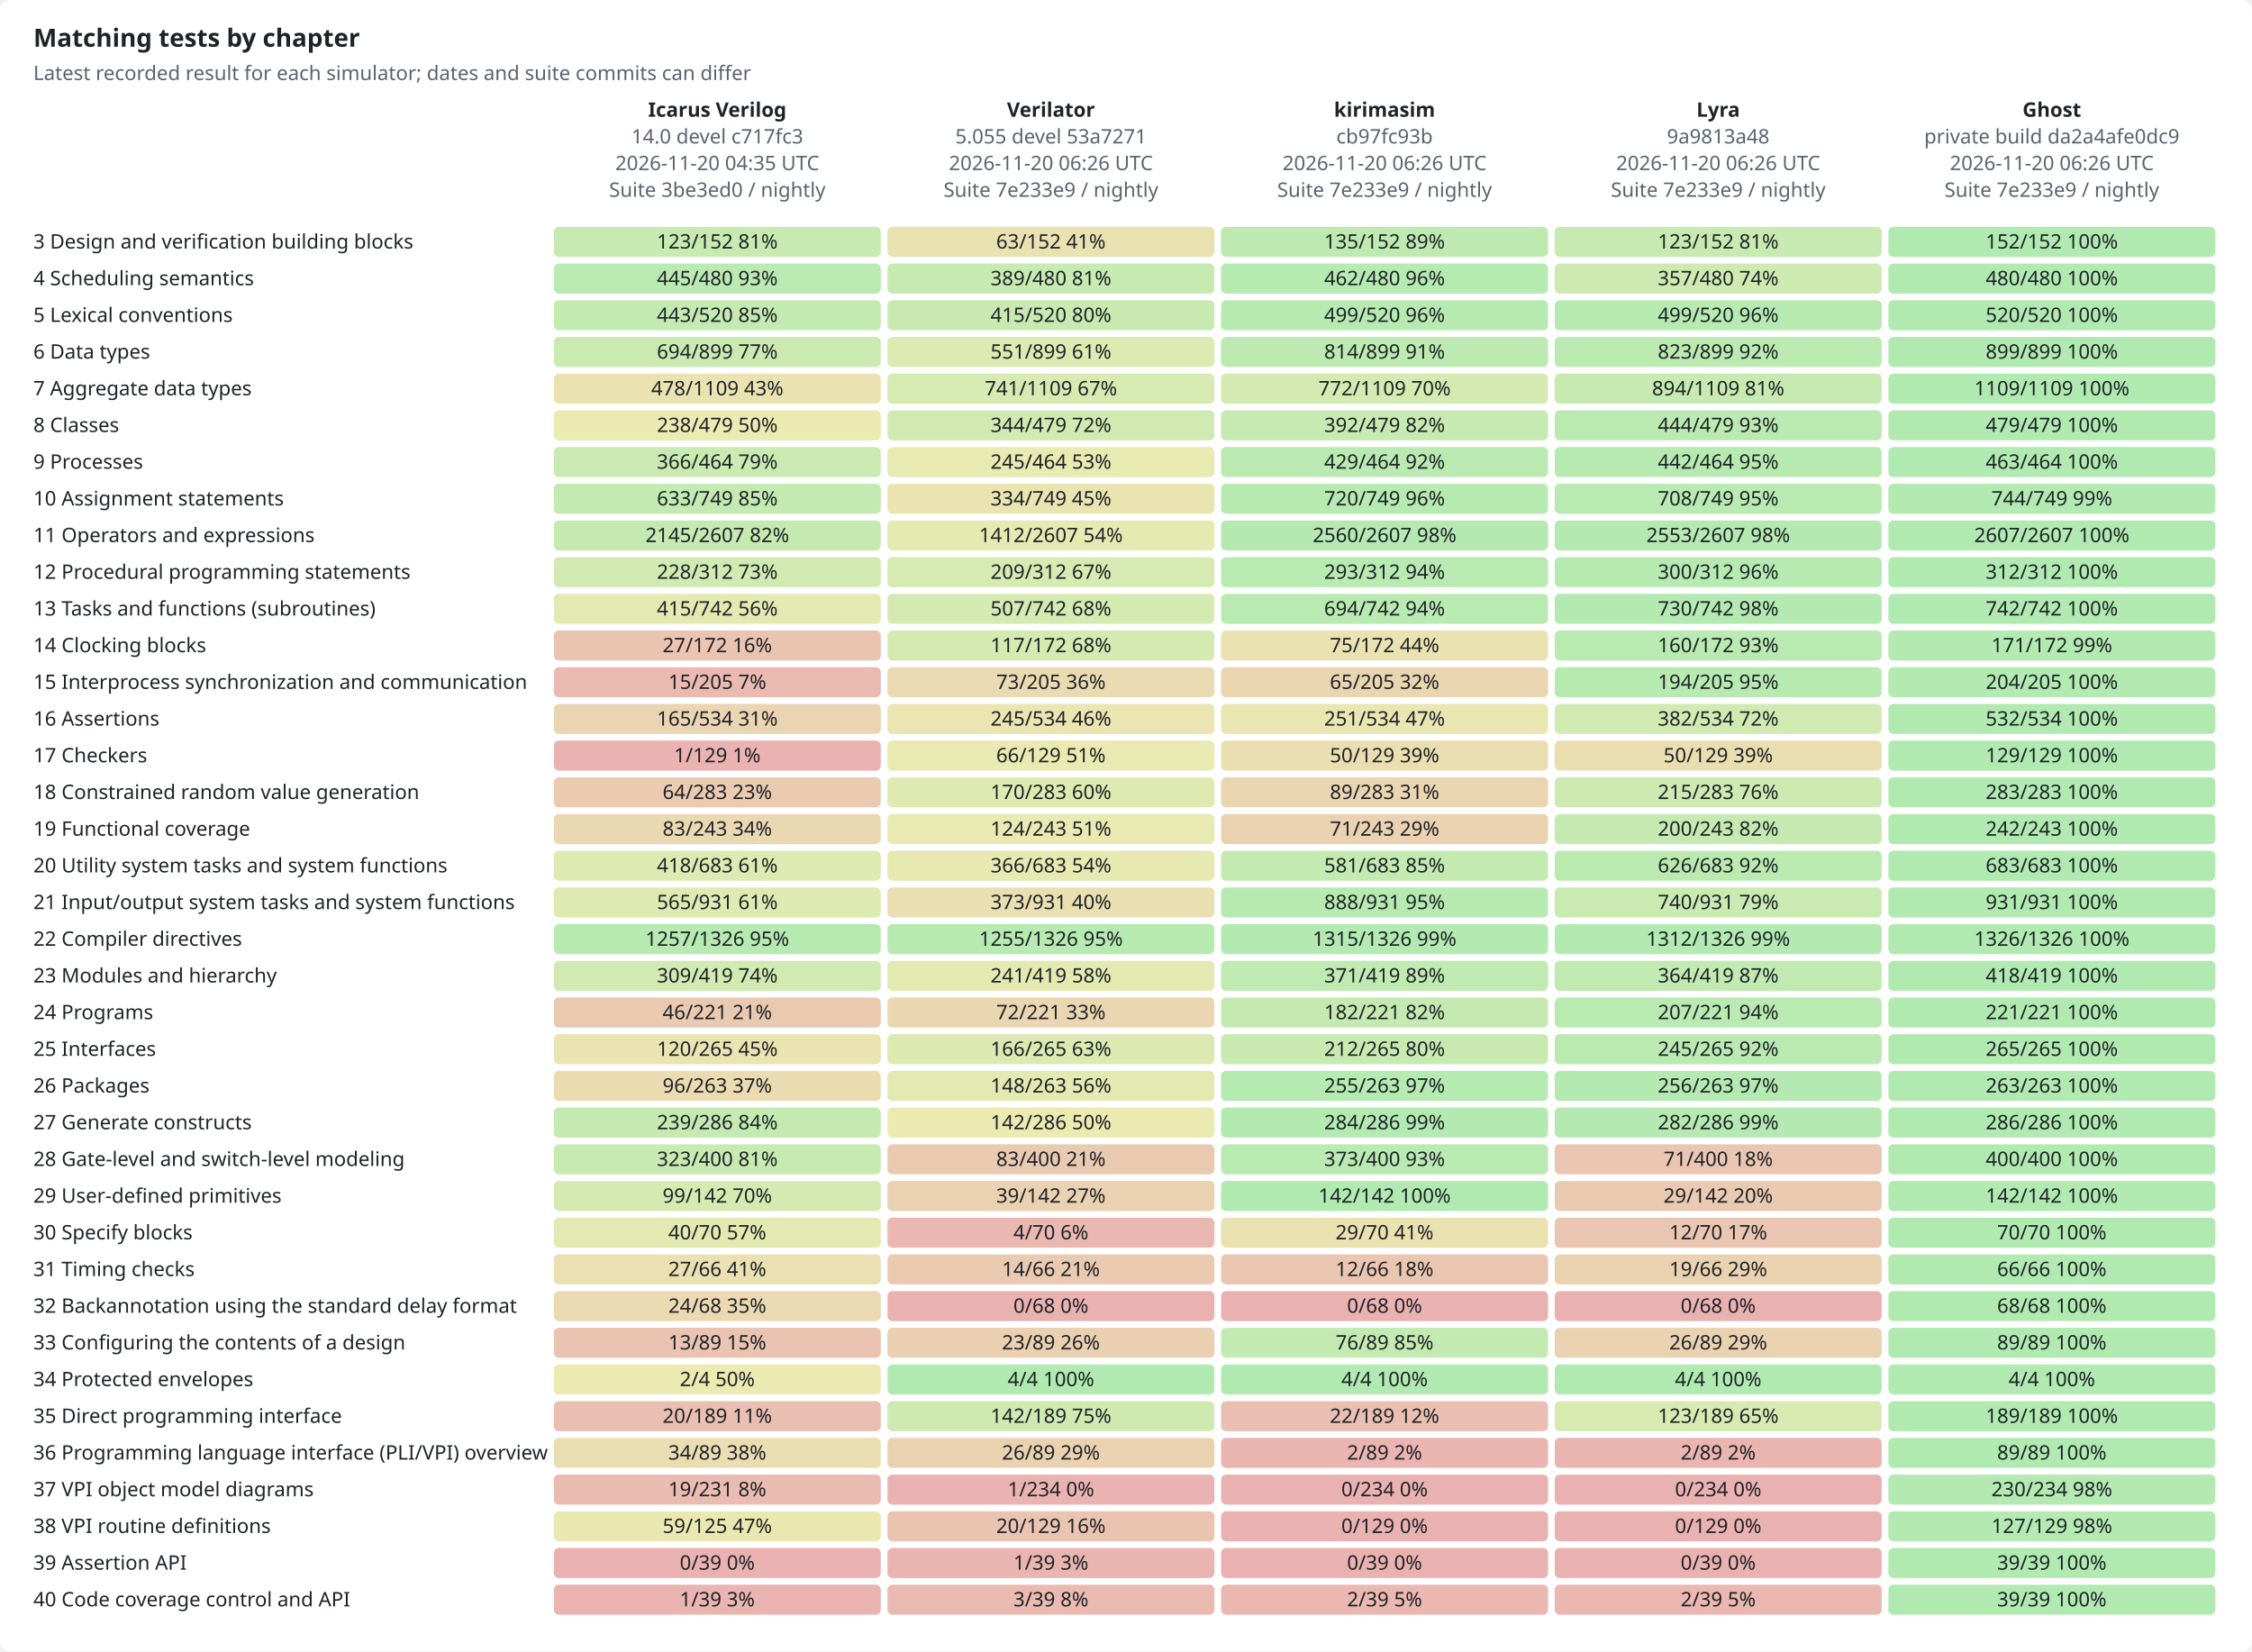
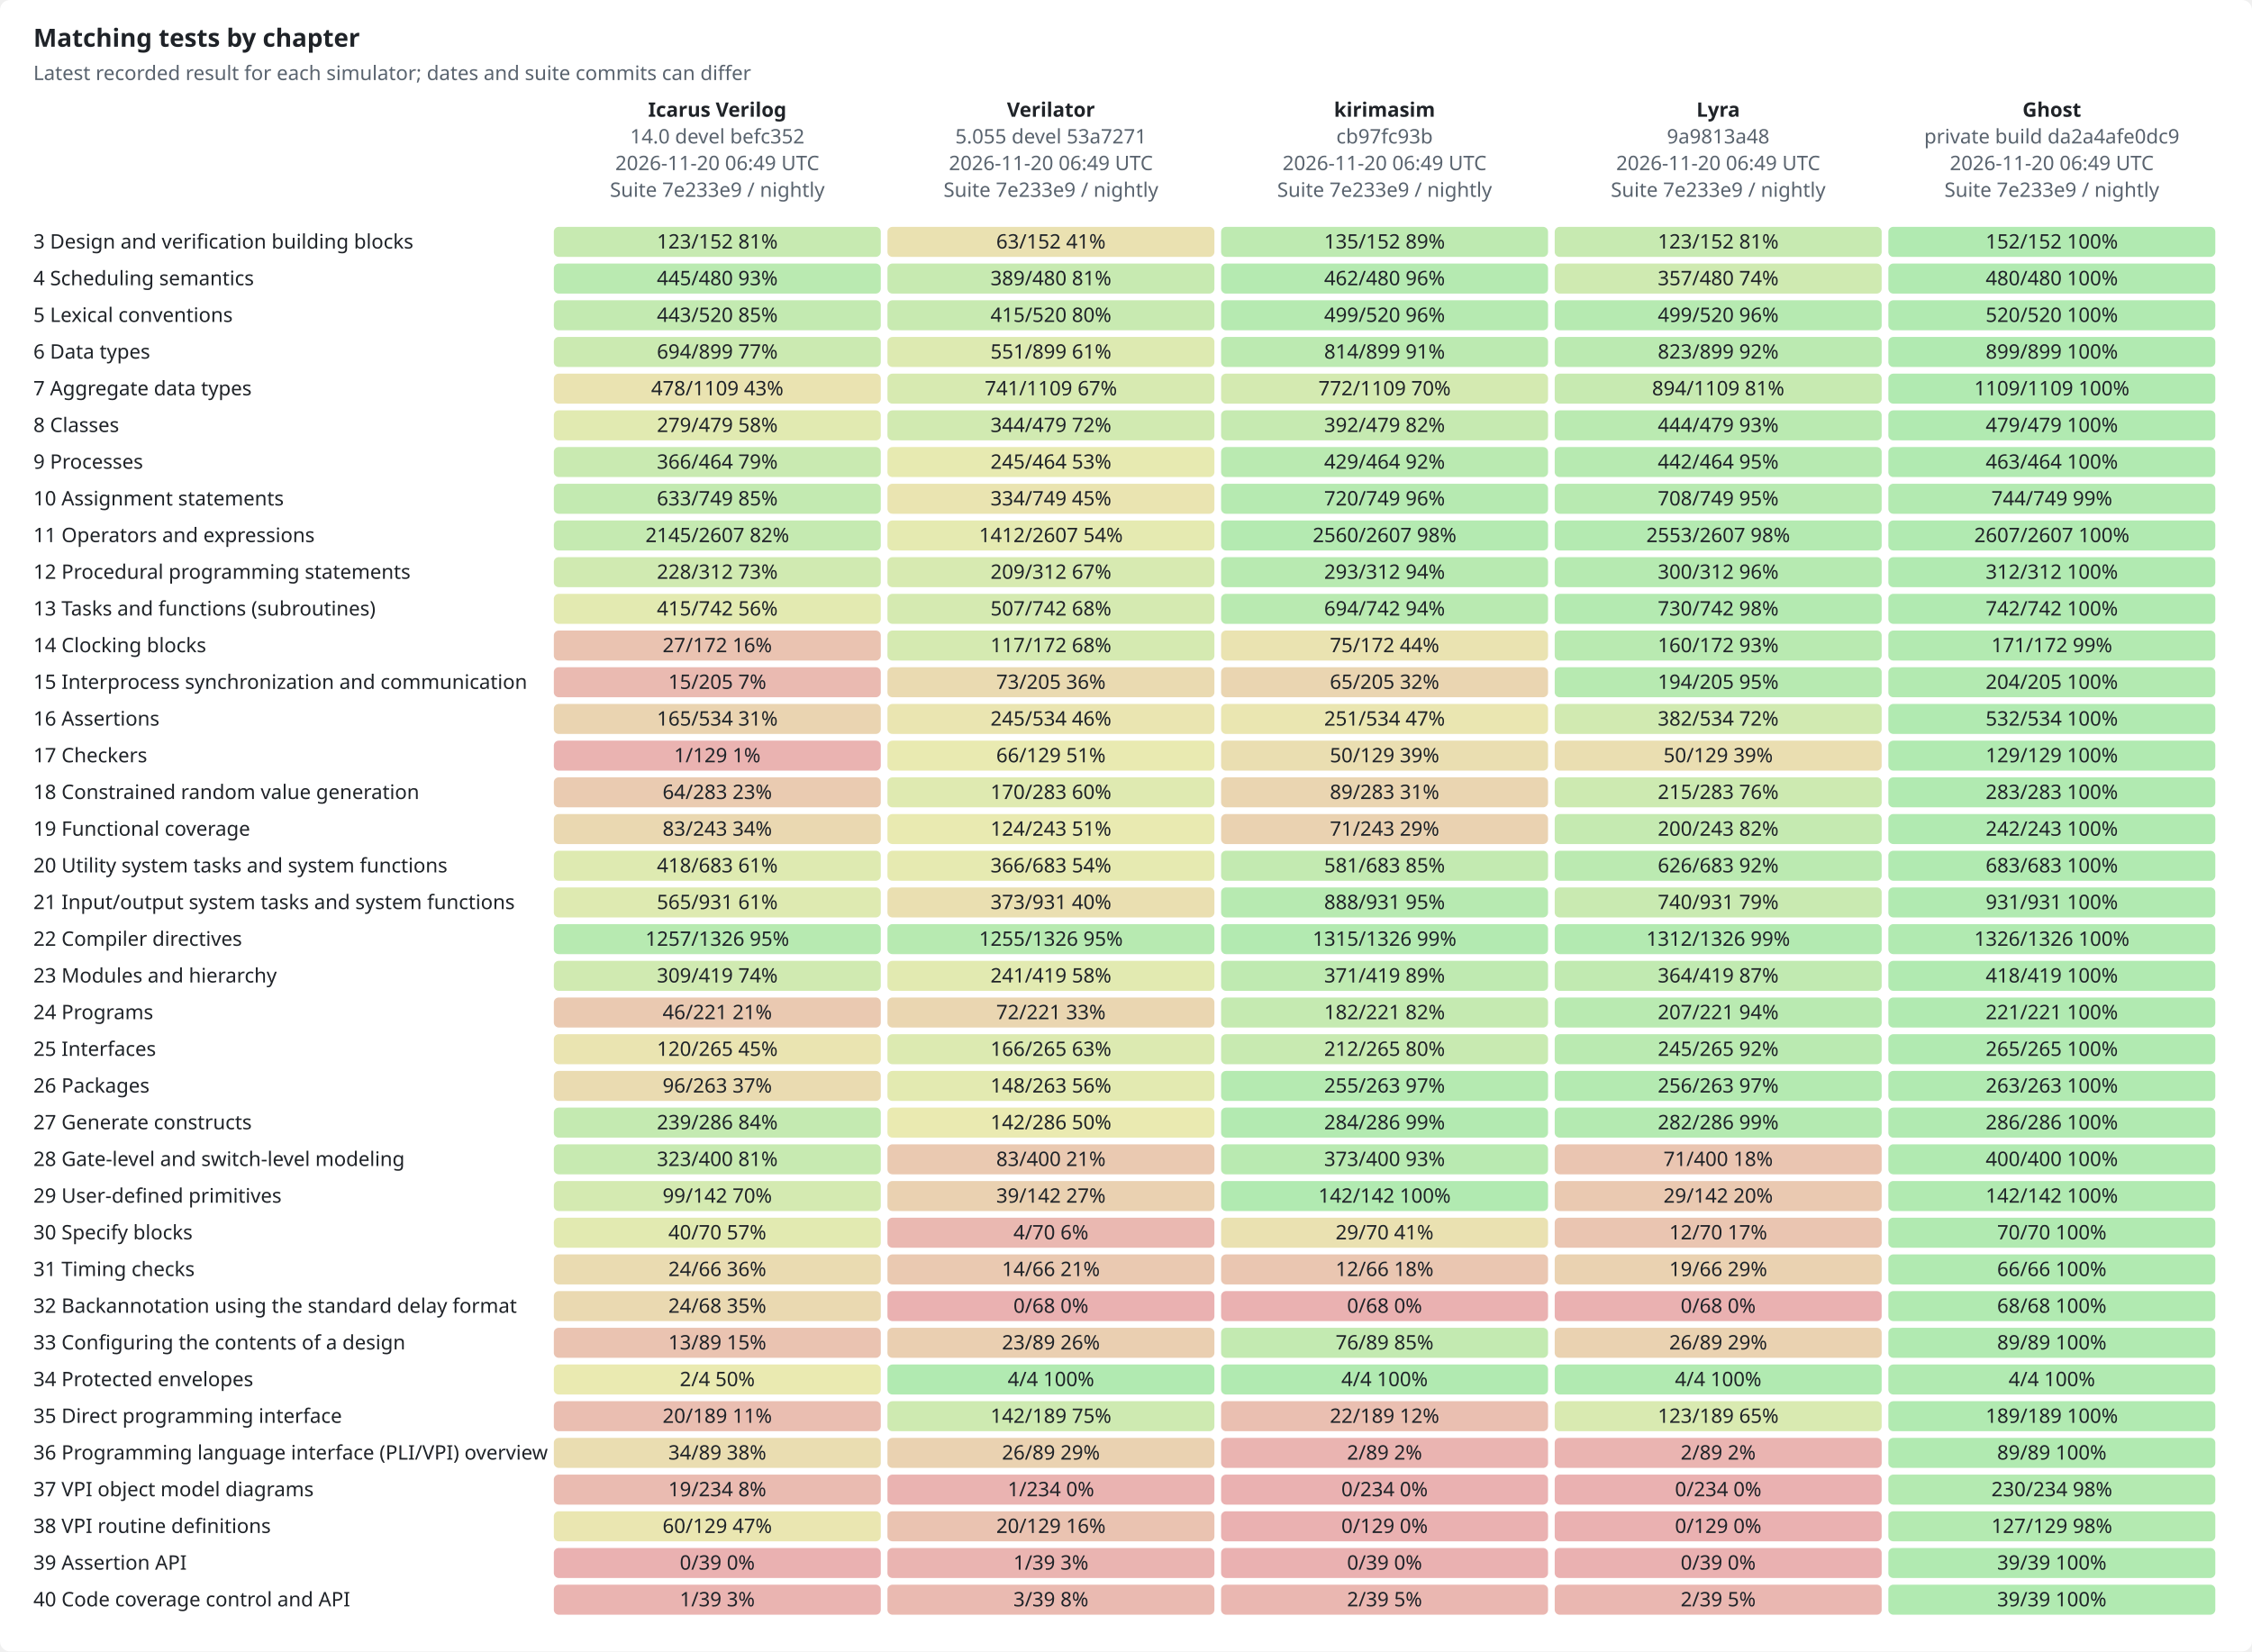
<svg xmlns="http://www.w3.org/2000/svg" width="1350" height="990" viewBox="0 0 1350 990" role="img">
  <style>text{font-family:-apple-system,BlinkMacSystemFont,"Segoe UI","Noto Sans",Helvetica,Arial,sans-serif;font-size:12px;fill:#1f2328;stroke:none}.bg{fill:#ffffff}.muted{fill:#59636e}.title{font-size:15px;font-weight:600}.grid{stroke:#d1d9e0;stroke-width:1}.axis{stroke:#818b98;stroke-width:1}.line{fill:none;stroke-width:2}.dashed{stroke-dasharray:5 4}.line{fill:none}.mk{fill:none;stroke-width:1.6}@media (prefers-color-scheme:dark){text{fill:#f0f6fc}.bg{fill:#0d1117}.muted{fill:#9198a1}.grid{stroke:#3d444d}.axis{stroke:#656c76}.line{fill:none}.mk{fill:none;stroke-width:1.6}}</style>
  <rect class="bg" width="1350" height="990" rx="6" />
  <text x="20.0" y="28.0" class="title" text-anchor="start">Matching tests by chapter</text>
  <text x="20.0" y="48.0" class="muted" text-anchor="start">Latest recorded result for each simulator; dates and suite commits can differ</text>
  <text x="430.0" y="70.0" text-anchor="middle" font-weight="600">Icarus Verilog</text>
-   <text x="430.0" y="86.0" class="muted" text-anchor="middle">14.0 devel c717fc3</text>
-   <text x="430.0" y="102.0" class="muted" text-anchor="middle">2026-11-20 04:35 UTC</text>
-   <text x="430.0" y="118.0" class="muted" text-anchor="middle">Suite 3be3ed0 / nightly</text>
+   <text x="430.0" y="86.0" class="muted" text-anchor="middle">14.0 devel befc352</text>
+   <text x="430.0" y="102.0" class="muted" text-anchor="middle">2026-11-20 06:49 UTC</text>
+   <text x="430.0" y="118.0" class="muted" text-anchor="middle">Suite 7e233e9 / nightly</text>
  <text x="630.0" y="70.0" text-anchor="middle" font-weight="600">Verilator</text>
  <text x="630.0" y="86.0" class="muted" text-anchor="middle">5.055 devel 53a7271</text>
-   <text x="630.0" y="102.0" class="muted" text-anchor="middle">2026-11-20 06:26 UTC</text>
+   <text x="630.0" y="102.0" class="muted" text-anchor="middle">2026-11-20 06:49 UTC</text>
  <text x="630.0" y="118.0" class="muted" text-anchor="middle">Suite 7e233e9 / nightly</text>
  <text x="830.0" y="70.0" text-anchor="middle" font-weight="600">kirimasim</text>
  <text x="830.0" y="86.0" class="muted" text-anchor="middle">cb97fc93b</text>
-   <text x="830.0" y="102.0" class="muted" text-anchor="middle">2026-11-20 06:26 UTC</text>
+   <text x="830.0" y="102.0" class="muted" text-anchor="middle">2026-11-20 06:49 UTC</text>
  <text x="830.0" y="118.0" class="muted" text-anchor="middle">Suite 7e233e9 / nightly</text>
  <text x="1030.0" y="70.0" text-anchor="middle" font-weight="600">Lyra</text>
  <text x="1030.0" y="86.0" class="muted" text-anchor="middle">9a9813a48</text>
-   <text x="1030.0" y="102.0" class="muted" text-anchor="middle">2026-11-20 06:26 UTC</text>
+   <text x="1030.0" y="102.0" class="muted" text-anchor="middle">2026-11-20 06:49 UTC</text>
  <text x="1030.0" y="118.0" class="muted" text-anchor="middle">Suite 7e233e9 / nightly</text>
  <text x="1230.0" y="70.0" text-anchor="middle" font-weight="600">Ghost</text>
  <text x="1230.0" y="86.0" class="muted" text-anchor="middle">private build da2a4afe0dc9</text>
-   <text x="1230.0" y="102.0" class="muted" text-anchor="middle">2026-11-20 06:26 UTC</text>
+   <text x="1230.0" y="102.0" class="muted" text-anchor="middle">2026-11-20 06:49 UTC</text>
  <text x="1230.0" y="118.0" class="muted" text-anchor="middle">Suite 7e233e9 / nightly</text>
  <text x="20.0" y="149.0" text-anchor="start">3  Design and verification building blocks</text>
  <rect x="332" y="136" width="196" height="18" rx="3" style="fill:hsl(97,70%,45%);fill-opacity:0.35" />
  <text x="430.0" y="149.0" text-anchor="middle">123/152  81%</text>
  <rect x="532" y="136" width="196" height="18" rx="3" style="fill:hsl(50,70%,45%);fill-opacity:0.35" />
  <text x="630.0" y="149.0" text-anchor="middle">63/152  41%</text>
  <rect x="732" y="136" width="196" height="18" rx="3" style="fill:hsl(107,70%,45%);fill-opacity:0.35" />
  <text x="830.0" y="149.0" text-anchor="middle">135/152  89%</text>
  <rect x="932" y="136" width="196" height="18" rx="3" style="fill:hsl(97,70%,45%);fill-opacity:0.35" />
  <text x="1030.0" y="149.0" text-anchor="middle">123/152  81%</text>
  <rect x="1132" y="136" width="196" height="18" rx="3" style="fill:hsl(120,70%,45%);fill-opacity:0.35" />
  <text x="1230.0" y="149.0" text-anchor="middle">152/152  100%</text>
  <text x="20.0" y="171.0" text-anchor="start">4  Scheduling semantics</text>
  <rect x="332" y="158" width="196" height="18" rx="3" style="fill:hsl(111,70%,45%);fill-opacity:0.35" />
  <text x="430.0" y="171.0" text-anchor="middle">445/480  93%</text>
  <rect x="532" y="158" width="196" height="18" rx="3" style="fill:hsl(97,70%,45%);fill-opacity:0.35" />
  <text x="630.0" y="171.0" text-anchor="middle">389/480  81%</text>
  <rect x="732" y="158" width="196" height="18" rx="3" style="fill:hsl(116,70%,45%);fill-opacity:0.35" />
  <text x="830.0" y="171.0" text-anchor="middle">462/480  96%</text>
  <rect x="932" y="158" width="196" height="18" rx="3" style="fill:hsl(89,70%,45%);fill-opacity:0.35" />
  <text x="1030.0" y="171.0" text-anchor="middle">357/480  74%</text>
  <rect x="1132" y="158" width="196" height="18" rx="3" style="fill:hsl(120,70%,45%);fill-opacity:0.35" />
  <text x="1230.0" y="171.0" text-anchor="middle">480/480  100%</text>
  <text x="20.0" y="193.0" text-anchor="start">5  Lexical conventions</text>
  <rect x="332" y="180" width="196" height="18" rx="3" style="fill:hsl(102,70%,45%);fill-opacity:0.35" />
  <text x="430.0" y="193.0" text-anchor="middle">443/520  85%</text>
  <rect x="532" y="180" width="196" height="18" rx="3" style="fill:hsl(96,70%,45%);fill-opacity:0.35" />
  <text x="630.0" y="193.0" text-anchor="middle">415/520  80%</text>
  <rect x="732" y="180" width="196" height="18" rx="3" style="fill:hsl(115,70%,45%);fill-opacity:0.35" />
  <text x="830.0" y="193.0" text-anchor="middle">499/520  96%</text>
  <rect x="932" y="180" width="196" height="18" rx="3" style="fill:hsl(115,70%,45%);fill-opacity:0.35" />
  <text x="1030.0" y="193.0" text-anchor="middle">499/520  96%</text>
  <rect x="1132" y="180" width="196" height="18" rx="3" style="fill:hsl(120,70%,45%);fill-opacity:0.35" />
  <text x="1230.0" y="193.0" text-anchor="middle">520/520  100%</text>
  <text x="20.0" y="215.0" text-anchor="start">6  Data types</text>
  <rect x="332" y="202" width="196" height="18" rx="3" style="fill:hsl(93,70%,45%);fill-opacity:0.35" />
  <text x="430.0" y="215.0" text-anchor="middle">694/899  77%</text>
  <rect x="532" y="202" width="196" height="18" rx="3" style="fill:hsl(74,70%,45%);fill-opacity:0.35" />
  <text x="630.0" y="215.0" text-anchor="middle">551/899  61%</text>
  <rect x="732" y="202" width="196" height="18" rx="3" style="fill:hsl(109,70%,45%);fill-opacity:0.35" />
  <text x="830.0" y="215.0" text-anchor="middle">814/899  91%</text>
  <rect x="932" y="202" width="196" height="18" rx="3" style="fill:hsl(110,70%,45%);fill-opacity:0.35" />
  <text x="1030.0" y="215.0" text-anchor="middle">823/899  92%</text>
  <rect x="1132" y="202" width="196" height="18" rx="3" style="fill:hsl(120,70%,45%);fill-opacity:0.35" />
  <text x="1230.0" y="215.0" text-anchor="middle">899/899  100%</text>
  <text x="20.0" y="237.0" text-anchor="start">7  Aggregate data types</text>
  <rect x="332" y="224" width="196" height="18" rx="3" style="fill:hsl(52,70%,45%);fill-opacity:0.35" />
  <text x="430.0" y="237.0" text-anchor="middle">478/1109  43%</text>
  <rect x="532" y="224" width="196" height="18" rx="3" style="fill:hsl(80,70%,45%);fill-opacity:0.35" />
  <text x="630.0" y="237.0" text-anchor="middle">741/1109  67%</text>
  <rect x="732" y="224" width="196" height="18" rx="3" style="fill:hsl(84,70%,45%);fill-opacity:0.35" />
  <text x="830.0" y="237.0" text-anchor="middle">772/1109  70%</text>
  <rect x="932" y="224" width="196" height="18" rx="3" style="fill:hsl(97,70%,45%);fill-opacity:0.35" />
  <text x="1030.0" y="237.0" text-anchor="middle">894/1109  81%</text>
  <rect x="1132" y="224" width="196" height="18" rx="3" style="fill:hsl(120,70%,45%);fill-opacity:0.35" />
  <text x="1230.0" y="237.0" text-anchor="middle">1109/1109  100%</text>
  <text x="20.0" y="259.0" text-anchor="start">8  Classes</text>
-   <rect x="332" y="246" width="196" height="18" rx="3" style="fill:hsl(60,70%,45%);fill-opacity:0.35" />
-   <text x="430.0" y="259.0" text-anchor="middle">238/479  50%</text>
+   <rect x="332" y="246" width="196" height="18" rx="3" style="fill:hsl(70,70%,45%);fill-opacity:0.35" />
+   <text x="430.0" y="259.0" text-anchor="middle">279/479  58%</text>
  <rect x="532" y="246" width="196" height="18" rx="3" style="fill:hsl(86,70%,45%);fill-opacity:0.35" />
  <text x="630.0" y="259.0" text-anchor="middle">344/479  72%</text>
  <rect x="732" y="246" width="196" height="18" rx="3" style="fill:hsl(98,70%,45%);fill-opacity:0.35" />
  <text x="830.0" y="259.0" text-anchor="middle">392/479  82%</text>
  <rect x="932" y="246" width="196" height="18" rx="3" style="fill:hsl(111,70%,45%);fill-opacity:0.35" />
  <text x="1030.0" y="259.0" text-anchor="middle">444/479  93%</text>
  <rect x="1132" y="246" width="196" height="18" rx="3" style="fill:hsl(120,70%,45%);fill-opacity:0.35" />
  <text x="1230.0" y="259.0" text-anchor="middle">479/479  100%</text>
  <text x="20.0" y="281.0" text-anchor="start">9  Processes</text>
  <rect x="332" y="268" width="196" height="18" rx="3" style="fill:hsl(95,70%,45%);fill-opacity:0.35" />
  <text x="430.0" y="281.0" text-anchor="middle">366/464  79%</text>
  <rect x="532" y="268" width="196" height="18" rx="3" style="fill:hsl(63,70%,45%);fill-opacity:0.35" />
  <text x="630.0" y="281.0" text-anchor="middle">245/464  53%</text>
  <rect x="732" y="268" width="196" height="18" rx="3" style="fill:hsl(111,70%,45%);fill-opacity:0.35" />
  <text x="830.0" y="281.0" text-anchor="middle">429/464  92%</text>
  <rect x="932" y="268" width="196" height="18" rx="3" style="fill:hsl(114,70%,45%);fill-opacity:0.35" />
  <text x="1030.0" y="281.0" text-anchor="middle">442/464  95%</text>
  <rect x="1132" y="268" width="196" height="18" rx="3" style="fill:hsl(120,70%,45%);fill-opacity:0.35" />
  <text x="1230.0" y="281.0" text-anchor="middle">463/464  100%</text>
  <text x="20.0" y="303.0" text-anchor="start">10  Assignment statements</text>
  <rect x="332" y="290" width="196" height="18" rx="3" style="fill:hsl(101,70%,45%);fill-opacity:0.35" />
  <text x="430.0" y="303.0" text-anchor="middle">633/749  85%</text>
  <rect x="532" y="290" width="196" height="18" rx="3" style="fill:hsl(54,70%,45%);fill-opacity:0.35" />
  <text x="630.0" y="303.0" text-anchor="middle">334/749  45%</text>
  <rect x="732" y="290" width="196" height="18" rx="3" style="fill:hsl(115,70%,45%);fill-opacity:0.35" />
  <text x="830.0" y="303.0" text-anchor="middle">720/749  96%</text>
  <rect x="932" y="290" width="196" height="18" rx="3" style="fill:hsl(113,70%,45%);fill-opacity:0.35" />
  <text x="1030.0" y="303.0" text-anchor="middle">708/749  95%</text>
  <rect x="1132" y="290" width="196" height="18" rx="3" style="fill:hsl(119,70%,45%);fill-opacity:0.35" />
  <text x="1230.0" y="303.0" text-anchor="middle">744/749  99%</text>
  <text x="20.0" y="325.0" text-anchor="start">11  Operators and expressions</text>
  <rect x="332" y="312" width="196" height="18" rx="3" style="fill:hsl(99,70%,45%);fill-opacity:0.35" />
  <text x="430.0" y="325.0" text-anchor="middle">2145/2607  82%</text>
  <rect x="532" y="312" width="196" height="18" rx="3" style="fill:hsl(65,70%,45%);fill-opacity:0.35" />
  <text x="630.0" y="325.0" text-anchor="middle">1412/2607  54%</text>
  <rect x="732" y="312" width="196" height="18" rx="3" style="fill:hsl(118,70%,45%);fill-opacity:0.35" />
  <text x="830.0" y="325.0" text-anchor="middle">2560/2607  98%</text>
  <rect x="932" y="312" width="196" height="18" rx="3" style="fill:hsl(118,70%,45%);fill-opacity:0.35" />
  <text x="1030.0" y="325.0" text-anchor="middle">2553/2607  98%</text>
  <rect x="1132" y="312" width="196" height="18" rx="3" style="fill:hsl(120,70%,45%);fill-opacity:0.35" />
  <text x="1230.0" y="325.0" text-anchor="middle">2607/2607  100%</text>
  <text x="20.0" y="347.0" text-anchor="start">12  Procedural programming statements</text>
  <rect x="332" y="334" width="196" height="18" rx="3" style="fill:hsl(88,70%,45%);fill-opacity:0.35" />
  <text x="430.0" y="347.0" text-anchor="middle">228/312  73%</text>
  <rect x="532" y="334" width="196" height="18" rx="3" style="fill:hsl(80,70%,45%);fill-opacity:0.35" />
  <text x="630.0" y="347.0" text-anchor="middle">209/312  67%</text>
  <rect x="732" y="334" width="196" height="18" rx="3" style="fill:hsl(113,70%,45%);fill-opacity:0.35" />
  <text x="830.0" y="347.0" text-anchor="middle">293/312  94%</text>
  <rect x="932" y="334" width="196" height="18" rx="3" style="fill:hsl(115,70%,45%);fill-opacity:0.35" />
  <text x="1030.0" y="347.0" text-anchor="middle">300/312  96%</text>
  <rect x="1132" y="334" width="196" height="18" rx="3" style="fill:hsl(120,70%,45%);fill-opacity:0.35" />
  <text x="1230.0" y="347.0" text-anchor="middle">312/312  100%</text>
  <text x="20.0" y="369.0" text-anchor="start">13  Tasks and functions (subroutines)</text>
  <rect x="332" y="356" width="196" height="18" rx="3" style="fill:hsl(67,70%,45%);fill-opacity:0.35" />
  <text x="430.0" y="369.0" text-anchor="middle">415/742  56%</text>
  <rect x="532" y="356" width="196" height="18" rx="3" style="fill:hsl(82,70%,45%);fill-opacity:0.35" />
  <text x="630.0" y="369.0" text-anchor="middle">507/742  68%</text>
  <rect x="732" y="356" width="196" height="18" rx="3" style="fill:hsl(112,70%,45%);fill-opacity:0.35" />
  <text x="830.0" y="369.0" text-anchor="middle">694/742  94%</text>
  <rect x="932" y="356" width="196" height="18" rx="3" style="fill:hsl(118,70%,45%);fill-opacity:0.35" />
  <text x="1030.0" y="369.0" text-anchor="middle">730/742  98%</text>
  <rect x="1132" y="356" width="196" height="18" rx="3" style="fill:hsl(120,70%,45%);fill-opacity:0.35" />
  <text x="1230.0" y="369.0" text-anchor="middle">742/742  100%</text>
  <text x="20.0" y="391.0" text-anchor="start">14  Clocking blocks</text>
  <rect x="332" y="378" width="196" height="18" rx="3" style="fill:hsl(19,70%,45%);fill-opacity:0.35" />
  <text x="430.0" y="391.0" text-anchor="middle">27/172  16%</text>
  <rect x="532" y="378" width="196" height="18" rx="3" style="fill:hsl(82,70%,45%);fill-opacity:0.35" />
  <text x="630.0" y="391.0" text-anchor="middle">117/172  68%</text>
  <rect x="732" y="378" width="196" height="18" rx="3" style="fill:hsl(52,70%,45%);fill-opacity:0.35" />
  <text x="830.0" y="391.0" text-anchor="middle">75/172  44%</text>
  <rect x="932" y="378" width="196" height="18" rx="3" style="fill:hsl(112,70%,45%);fill-opacity:0.35" />
  <text x="1030.0" y="391.0" text-anchor="middle">160/172  93%</text>
  <rect x="1132" y="378" width="196" height="18" rx="3" style="fill:hsl(119,70%,45%);fill-opacity:0.35" />
  <text x="1230.0" y="391.0" text-anchor="middle">171/172  99%</text>
  <text x="20.0" y="413.0" text-anchor="start">15  Interprocess synchronization and communication</text>
  <rect x="332" y="400" width="196" height="18" rx="3" style="fill:hsl(9,70%,45%);fill-opacity:0.35" />
  <text x="430.0" y="413.0" text-anchor="middle">15/205  7%</text>
  <rect x="532" y="400" width="196" height="18" rx="3" style="fill:hsl(43,70%,45%);fill-opacity:0.35" />
  <text x="630.0" y="413.0" text-anchor="middle">73/205  36%</text>
  <rect x="732" y="400" width="196" height="18" rx="3" style="fill:hsl(38,70%,45%);fill-opacity:0.35" />
  <text x="830.0" y="413.0" text-anchor="middle">65/205  32%</text>
  <rect x="932" y="400" width="196" height="18" rx="3" style="fill:hsl(114,70%,45%);fill-opacity:0.35" />
  <text x="1030.0" y="413.0" text-anchor="middle">194/205  95%</text>
  <rect x="1132" y="400" width="196" height="18" rx="3" style="fill:hsl(119,70%,45%);fill-opacity:0.35" />
  <text x="1230.0" y="413.0" text-anchor="middle">204/205  100%</text>
  <text x="20.0" y="435.0" text-anchor="start">16  Assertions</text>
  <rect x="332" y="422" width="196" height="18" rx="3" style="fill:hsl(37,70%,45%);fill-opacity:0.35" />
  <text x="430.0" y="435.0" text-anchor="middle">165/534  31%</text>
  <rect x="532" y="422" width="196" height="18" rx="3" style="fill:hsl(55,70%,45%);fill-opacity:0.35" />
  <text x="630.0" y="435.0" text-anchor="middle">245/534  46%</text>
  <rect x="732" y="422" width="196" height="18" rx="3" style="fill:hsl(56,70%,45%);fill-opacity:0.35" />
  <text x="830.0" y="435.0" text-anchor="middle">251/534  47%</text>
  <rect x="932" y="422" width="196" height="18" rx="3" style="fill:hsl(86,70%,45%);fill-opacity:0.35" />
  <text x="1030.0" y="435.0" text-anchor="middle">382/534  72%</text>
  <rect x="1132" y="422" width="196" height="18" rx="3" style="fill:hsl(120,70%,45%);fill-opacity:0.35" />
  <text x="1230.0" y="435.0" text-anchor="middle">532/534  100%</text>
  <text x="20.0" y="457.0" text-anchor="start">17  Checkers</text>
  <rect x="332" y="444" width="196" height="18" rx="3" style="fill:hsl(1,70%,45%);fill-opacity:0.35" />
  <text x="430.0" y="457.0" text-anchor="middle">1/129  1%</text>
  <rect x="532" y="444" width="196" height="18" rx="3" style="fill:hsl(61,70%,45%);fill-opacity:0.35" />
  <text x="630.0" y="457.0" text-anchor="middle">66/129  51%</text>
  <rect x="732" y="444" width="196" height="18" rx="3" style="fill:hsl(47,70%,45%);fill-opacity:0.35" />
  <text x="830.0" y="457.0" text-anchor="middle">50/129  39%</text>
  <rect x="932" y="444" width="196" height="18" rx="3" style="fill:hsl(47,70%,45%);fill-opacity:0.35" />
  <text x="1030.0" y="457.0" text-anchor="middle">50/129  39%</text>
  <rect x="1132" y="444" width="196" height="18" rx="3" style="fill:hsl(120,70%,45%);fill-opacity:0.35" />
  <text x="1230.0" y="457.0" text-anchor="middle">129/129  100%</text>
  <text x="20.0" y="479.0" text-anchor="start">18  Constrained random value generation</text>
  <rect x="332" y="466" width="196" height="18" rx="3" style="fill:hsl(27,70%,45%);fill-opacity:0.35" />
  <text x="430.0" y="479.0" text-anchor="middle">64/283  23%</text>
  <rect x="532" y="466" width="196" height="18" rx="3" style="fill:hsl(72,70%,45%);fill-opacity:0.35" />
  <text x="630.0" y="479.0" text-anchor="middle">170/283  60%</text>
  <rect x="732" y="466" width="196" height="18" rx="3" style="fill:hsl(38,70%,45%);fill-opacity:0.35" />
  <text x="830.0" y="479.0" text-anchor="middle">89/283  31%</text>
  <rect x="932" y="466" width="196" height="18" rx="3" style="fill:hsl(91,70%,45%);fill-opacity:0.35" />
  <text x="1030.0" y="479.0" text-anchor="middle">215/283  76%</text>
  <rect x="1132" y="466" width="196" height="18" rx="3" style="fill:hsl(120,70%,45%);fill-opacity:0.35" />
  <text x="1230.0" y="479.0" text-anchor="middle">283/283  100%</text>
  <text x="20.0" y="501.0" text-anchor="start">19  Functional coverage</text>
  <rect x="332" y="488" width="196" height="18" rx="3" style="fill:hsl(41,70%,45%);fill-opacity:0.35" />
  <text x="430.0" y="501.0" text-anchor="middle">83/243  34%</text>
  <rect x="532" y="488" width="196" height="18" rx="3" style="fill:hsl(61,70%,45%);fill-opacity:0.35" />
  <text x="630.0" y="501.0" text-anchor="middle">124/243  51%</text>
  <rect x="732" y="488" width="196" height="18" rx="3" style="fill:hsl(35,70%,45%);fill-opacity:0.35" />
  <text x="830.0" y="501.0" text-anchor="middle">71/243  29%</text>
  <rect x="932" y="488" width="196" height="18" rx="3" style="fill:hsl(99,70%,45%);fill-opacity:0.35" />
  <text x="1030.0" y="501.0" text-anchor="middle">200/243  82%</text>
  <rect x="1132" y="488" width="196" height="18" rx="3" style="fill:hsl(120,70%,45%);fill-opacity:0.35" />
  <text x="1230.0" y="501.0" text-anchor="middle">242/243  100%</text>
  <text x="20.0" y="523.0" text-anchor="start">20  Utility system tasks and system functions</text>
  <rect x="332" y="510" width="196" height="18" rx="3" style="fill:hsl(73,70%,45%);fill-opacity:0.35" />
  <text x="430.0" y="523.0" text-anchor="middle">418/683  61%</text>
  <rect x="532" y="510" width="196" height="18" rx="3" style="fill:hsl(64,70%,45%);fill-opacity:0.35" />
  <text x="630.0" y="523.0" text-anchor="middle">366/683  54%</text>
  <rect x="732" y="510" width="196" height="18" rx="3" style="fill:hsl(102,70%,45%);fill-opacity:0.35" />
  <text x="830.0" y="523.0" text-anchor="middle">581/683  85%</text>
  <rect x="932" y="510" width="196" height="18" rx="3" style="fill:hsl(110,70%,45%);fill-opacity:0.35" />
  <text x="1030.0" y="523.0" text-anchor="middle">626/683  92%</text>
  <rect x="1132" y="510" width="196" height="18" rx="3" style="fill:hsl(120,70%,45%);fill-opacity:0.35" />
  <text x="1230.0" y="523.0" text-anchor="middle">683/683  100%</text>
  <text x="20.0" y="545.0" text-anchor="start">21  Input/output system tasks and system functions</text>
  <rect x="332" y="532" width="196" height="18" rx="3" style="fill:hsl(73,70%,45%);fill-opacity:0.35" />
  <text x="430.0" y="545.0" text-anchor="middle">565/931  61%</text>
  <rect x="532" y="532" width="196" height="18" rx="3" style="fill:hsl(48,70%,45%);fill-opacity:0.35" />
  <text x="630.0" y="545.0" text-anchor="middle">373/931  40%</text>
  <rect x="732" y="532" width="196" height="18" rx="3" style="fill:hsl(114,70%,45%);fill-opacity:0.35" />
  <text x="830.0" y="545.0" text-anchor="middle">888/931  95%</text>
  <rect x="932" y="532" width="196" height="18" rx="3" style="fill:hsl(95,70%,45%);fill-opacity:0.35" />
  <text x="1030.0" y="545.0" text-anchor="middle">740/931  79%</text>
  <rect x="1132" y="532" width="196" height="18" rx="3" style="fill:hsl(120,70%,45%);fill-opacity:0.35" />
  <text x="1230.0" y="545.0" text-anchor="middle">931/931  100%</text>
  <text x="20.0" y="567.0" text-anchor="start">22  Compiler directives</text>
  <rect x="332" y="554" width="196" height="18" rx="3" style="fill:hsl(114,70%,45%);fill-opacity:0.35" />
  <text x="430.0" y="567.0" text-anchor="middle">1257/1326  95%</text>
  <rect x="532" y="554" width="196" height="18" rx="3" style="fill:hsl(114,70%,45%);fill-opacity:0.35" />
  <text x="630.0" y="567.0" text-anchor="middle">1255/1326  95%</text>
  <rect x="732" y="554" width="196" height="18" rx="3" style="fill:hsl(119,70%,45%);fill-opacity:0.35" />
  <text x="830.0" y="567.0" text-anchor="middle">1315/1326  99%</text>
  <rect x="932" y="554" width="196" height="18" rx="3" style="fill:hsl(119,70%,45%);fill-opacity:0.35" />
  <text x="1030.0" y="567.0" text-anchor="middle">1312/1326  99%</text>
  <rect x="1132" y="554" width="196" height="18" rx="3" style="fill:hsl(120,70%,45%);fill-opacity:0.35" />
  <text x="1230.0" y="567.0" text-anchor="middle">1326/1326  100%</text>
  <text x="20.0" y="589.0" text-anchor="start">23  Modules and hierarchy</text>
  <rect x="332" y="576" width="196" height="18" rx="3" style="fill:hsl(88,70%,45%);fill-opacity:0.35" />
  <text x="430.0" y="589.0" text-anchor="middle">309/419  74%</text>
  <rect x="532" y="576" width="196" height="18" rx="3" style="fill:hsl(69,70%,45%);fill-opacity:0.35" />
  <text x="630.0" y="589.0" text-anchor="middle">241/419  58%</text>
  <rect x="732" y="576" width="196" height="18" rx="3" style="fill:hsl(106,70%,45%);fill-opacity:0.35" />
  <text x="830.0" y="589.0" text-anchor="middle">371/419  89%</text>
  <rect x="932" y="576" width="196" height="18" rx="3" style="fill:hsl(104,70%,45%);fill-opacity:0.35" />
  <text x="1030.0" y="589.0" text-anchor="middle">364/419  87%</text>
  <rect x="1132" y="576" width="196" height="18" rx="3" style="fill:hsl(120,70%,45%);fill-opacity:0.35" />
  <text x="1230.0" y="589.0" text-anchor="middle">418/419  100%</text>
  <text x="20.0" y="611.0" text-anchor="start">24  Programs</text>
  <rect x="332" y="598" width="196" height="18" rx="3" style="fill:hsl(25,70%,45%);fill-opacity:0.35" />
  <text x="430.0" y="611.0" text-anchor="middle">46/221  21%</text>
  <rect x="532" y="598" width="196" height="18" rx="3" style="fill:hsl(39,70%,45%);fill-opacity:0.35" />
  <text x="630.0" y="611.0" text-anchor="middle">72/221  33%</text>
  <rect x="732" y="598" width="196" height="18" rx="3" style="fill:hsl(99,70%,45%);fill-opacity:0.35" />
  <text x="830.0" y="611.0" text-anchor="middle">182/221  82%</text>
  <rect x="932" y="598" width="196" height="18" rx="3" style="fill:hsl(112,70%,45%);fill-opacity:0.35" />
  <text x="1030.0" y="611.0" text-anchor="middle">207/221  94%</text>
  <rect x="1132" y="598" width="196" height="18" rx="3" style="fill:hsl(120,70%,45%);fill-opacity:0.35" />
  <text x="1230.0" y="611.0" text-anchor="middle">221/221  100%</text>
  <text x="20.0" y="633.0" text-anchor="start">25  Interfaces</text>
  <rect x="332" y="620" width="196" height="18" rx="3" style="fill:hsl(54,70%,45%);fill-opacity:0.35" />
  <text x="430.0" y="633.0" text-anchor="middle">120/265  45%</text>
  <rect x="532" y="620" width="196" height="18" rx="3" style="fill:hsl(75,70%,45%);fill-opacity:0.35" />
  <text x="630.0" y="633.0" text-anchor="middle">166/265  63%</text>
  <rect x="732" y="620" width="196" height="18" rx="3" style="fill:hsl(96,70%,45%);fill-opacity:0.35" />
  <text x="830.0" y="633.0" text-anchor="middle">212/265  80%</text>
  <rect x="932" y="620" width="196" height="18" rx="3" style="fill:hsl(111,70%,45%);fill-opacity:0.35" />
  <text x="1030.0" y="633.0" text-anchor="middle">245/265  92%</text>
  <rect x="1132" y="620" width="196" height="18" rx="3" style="fill:hsl(120,70%,45%);fill-opacity:0.35" />
  <text x="1230.0" y="633.0" text-anchor="middle">265/265  100%</text>
  <text x="20.0" y="655.0" text-anchor="start">26  Packages</text>
  <rect x="332" y="642" width="196" height="18" rx="3" style="fill:hsl(44,70%,45%);fill-opacity:0.35" />
  <text x="430.0" y="655.0" text-anchor="middle">96/263  37%</text>
  <rect x="532" y="642" width="196" height="18" rx="3" style="fill:hsl(68,70%,45%);fill-opacity:0.35" />
  <text x="630.0" y="655.0" text-anchor="middle">148/263  56%</text>
  <rect x="732" y="642" width="196" height="18" rx="3" style="fill:hsl(116,70%,45%);fill-opacity:0.35" />
  <text x="830.0" y="655.0" text-anchor="middle">255/263  97%</text>
  <rect x="932" y="642" width="196" height="18" rx="3" style="fill:hsl(117,70%,45%);fill-opacity:0.35" />
  <text x="1030.0" y="655.0" text-anchor="middle">256/263  97%</text>
  <rect x="1132" y="642" width="196" height="18" rx="3" style="fill:hsl(120,70%,45%);fill-opacity:0.35" />
  <text x="1230.0" y="655.0" text-anchor="middle">263/263  100%</text>
  <text x="20.0" y="677.0" text-anchor="start">27  Generate constructs</text>
  <rect x="332" y="664" width="196" height="18" rx="3" style="fill:hsl(100,70%,45%);fill-opacity:0.35" />
  <text x="430.0" y="677.0" text-anchor="middle">239/286  84%</text>
  <rect x="532" y="664" width="196" height="18" rx="3" style="fill:hsl(60,70%,45%);fill-opacity:0.35" />
  <text x="630.0" y="677.0" text-anchor="middle">142/286  50%</text>
  <rect x="732" y="664" width="196" height="18" rx="3" style="fill:hsl(119,70%,45%);fill-opacity:0.35" />
  <text x="830.0" y="677.0" text-anchor="middle">284/286  99%</text>
  <rect x="932" y="664" width="196" height="18" rx="3" style="fill:hsl(118,70%,45%);fill-opacity:0.35" />
  <text x="1030.0" y="677.0" text-anchor="middle">282/286  99%</text>
  <rect x="1132" y="664" width="196" height="18" rx="3" style="fill:hsl(120,70%,45%);fill-opacity:0.35" />
  <text x="1230.0" y="677.0" text-anchor="middle">286/286  100%</text>
  <text x="20.0" y="699.0" text-anchor="start">28  Gate-level and switch-level modeling</text>
  <rect x="332" y="686" width="196" height="18" rx="3" style="fill:hsl(97,70%,45%);fill-opacity:0.35" />
  <text x="430.0" y="699.0" text-anchor="middle">323/400  81%</text>
  <rect x="532" y="686" width="196" height="18" rx="3" style="fill:hsl(25,70%,45%);fill-opacity:0.35" />
  <text x="630.0" y="699.0" text-anchor="middle">83/400  21%</text>
  <rect x="732" y="686" width="196" height="18" rx="3" style="fill:hsl(112,70%,45%);fill-opacity:0.35" />
  <text x="830.0" y="699.0" text-anchor="middle">373/400  93%</text>
  <rect x="932" y="686" width="196" height="18" rx="3" style="fill:hsl(21,70%,45%);fill-opacity:0.35" />
  <text x="1030.0" y="699.0" text-anchor="middle">71/400  18%</text>
  <rect x="1132" y="686" width="196" height="18" rx="3" style="fill:hsl(120,70%,45%);fill-opacity:0.35" />
  <text x="1230.0" y="699.0" text-anchor="middle">400/400  100%</text>
  <text x="20.0" y="721.0" text-anchor="start">29  User-defined primitives</text>
  <rect x="332" y="708" width="196" height="18" rx="3" style="fill:hsl(84,70%,45%);fill-opacity:0.35" />
  <text x="430.0" y="721.0" text-anchor="middle">99/142  70%</text>
  <rect x="532" y="708" width="196" height="18" rx="3" style="fill:hsl(33,70%,45%);fill-opacity:0.35" />
  <text x="630.0" y="721.0" text-anchor="middle">39/142  27%</text>
  <rect x="732" y="708" width="196" height="18" rx="3" style="fill:hsl(120,70%,45%);fill-opacity:0.35" />
  <text x="830.0" y="721.0" text-anchor="middle">142/142  100%</text>
  <rect x="932" y="708" width="196" height="18" rx="3" style="fill:hsl(25,70%,45%);fill-opacity:0.35" />
  <text x="1030.0" y="721.0" text-anchor="middle">29/142  20%</text>
  <rect x="1132" y="708" width="196" height="18" rx="3" style="fill:hsl(120,70%,45%);fill-opacity:0.35" />
  <text x="1230.0" y="721.0" text-anchor="middle">142/142  100%</text>
  <text x="20.0" y="743.0" text-anchor="start">30  Specify blocks</text>
  <rect x="332" y="730" width="196" height="18" rx="3" style="fill:hsl(69,70%,45%);fill-opacity:0.35" />
  <text x="430.0" y="743.0" text-anchor="middle">40/70  57%</text>
  <rect x="532" y="730" width="196" height="18" rx="3" style="fill:hsl(7,70%,45%);fill-opacity:0.35" />
  <text x="630.0" y="743.0" text-anchor="middle">4/70  6%</text>
  <rect x="732" y="730" width="196" height="18" rx="3" style="fill:hsl(50,70%,45%);fill-opacity:0.35" />
  <text x="830.0" y="743.0" text-anchor="middle">29/70  41%</text>
  <rect x="932" y="730" width="196" height="18" rx="3" style="fill:hsl(21,70%,45%);fill-opacity:0.35" />
  <text x="1030.0" y="743.0" text-anchor="middle">12/70  17%</text>
  <rect x="1132" y="730" width="196" height="18" rx="3" style="fill:hsl(120,70%,45%);fill-opacity:0.35" />
  <text x="1230.0" y="743.0" text-anchor="middle">70/70  100%</text>
  <text x="20.0" y="765.0" text-anchor="start">31  Timing checks</text>
-   <rect x="332" y="752" width="196" height="18" rx="3" style="fill:hsl(49,70%,45%);fill-opacity:0.35" />
-   <text x="430.0" y="765.0" text-anchor="middle">27/66  41%</text>
+   <rect x="332" y="752" width="196" height="18" rx="3" style="fill:hsl(44,70%,45%);fill-opacity:0.35" />
+   <text x="430.0" y="765.0" text-anchor="middle">24/66  36%</text>
  <rect x="532" y="752" width="196" height="18" rx="3" style="fill:hsl(25,70%,45%);fill-opacity:0.35" />
  <text x="630.0" y="765.0" text-anchor="middle">14/66  21%</text>
  <rect x="732" y="752" width="196" height="18" rx="3" style="fill:hsl(22,70%,45%);fill-opacity:0.35" />
  <text x="830.0" y="765.0" text-anchor="middle">12/66  18%</text>
  <rect x="932" y="752" width="196" height="18" rx="3" style="fill:hsl(35,70%,45%);fill-opacity:0.35" />
  <text x="1030.0" y="765.0" text-anchor="middle">19/66  29%</text>
  <rect x="1132" y="752" width="196" height="18" rx="3" style="fill:hsl(120,70%,45%);fill-opacity:0.35" />
  <text x="1230.0" y="765.0" text-anchor="middle">66/66  100%</text>
  <text x="20.0" y="787.0" text-anchor="start">32  Backannotation using the standard delay format</text>
  <rect x="332" y="774" width="196" height="18" rx="3" style="fill:hsl(42,70%,45%);fill-opacity:0.35" />
  <text x="430.0" y="787.0" text-anchor="middle">24/68  35%</text>
  <rect x="532" y="774" width="196" height="18" rx="3" style="fill:hsl(0,70%,45%);fill-opacity:0.35" />
  <text x="630.0" y="787.0" text-anchor="middle">0/68  0%</text>
  <rect x="732" y="774" width="196" height="18" rx="3" style="fill:hsl(0,70%,45%);fill-opacity:0.35" />
  <text x="830.0" y="787.0" text-anchor="middle">0/68  0%</text>
  <rect x="932" y="774" width="196" height="18" rx="3" style="fill:hsl(0,70%,45%);fill-opacity:0.35" />
  <text x="1030.0" y="787.0" text-anchor="middle">0/68  0%</text>
  <rect x="1132" y="774" width="196" height="18" rx="3" style="fill:hsl(120,70%,45%);fill-opacity:0.35" />
  <text x="1230.0" y="787.0" text-anchor="middle">68/68  100%</text>
  <text x="20.0" y="809.0" text-anchor="start">33  Configuring the contents of a design</text>
  <rect x="332" y="796" width="196" height="18" rx="3" style="fill:hsl(18,70%,45%);fill-opacity:0.35" />
  <text x="430.0" y="809.0" text-anchor="middle">13/89  15%</text>
  <rect x="532" y="796" width="196" height="18" rx="3" style="fill:hsl(31,70%,45%);fill-opacity:0.35" />
  <text x="630.0" y="809.0" text-anchor="middle">23/89  26%</text>
  <rect x="732" y="796" width="196" height="18" rx="3" style="fill:hsl(102,70%,45%);fill-opacity:0.35" />
  <text x="830.0" y="809.0" text-anchor="middle">76/89  85%</text>
  <rect x="932" y="796" width="196" height="18" rx="3" style="fill:hsl(35,70%,45%);fill-opacity:0.35" />
  <text x="1030.0" y="809.0" text-anchor="middle">26/89  29%</text>
  <rect x="1132" y="796" width="196" height="18" rx="3" style="fill:hsl(120,70%,45%);fill-opacity:0.35" />
  <text x="1230.0" y="809.0" text-anchor="middle">89/89  100%</text>
  <text x="20.0" y="831.0" text-anchor="start">34  Protected envelopes</text>
  <rect x="332" y="818" width="196" height="18" rx="3" style="fill:hsl(60,70%,45%);fill-opacity:0.35" />
  <text x="430.0" y="831.0" text-anchor="middle">2/4  50%</text>
  <rect x="532" y="818" width="196" height="18" rx="3" style="fill:hsl(120,70%,45%);fill-opacity:0.35" />
  <text x="630.0" y="831.0" text-anchor="middle">4/4  100%</text>
  <rect x="732" y="818" width="196" height="18" rx="3" style="fill:hsl(120,70%,45%);fill-opacity:0.35" />
  <text x="830.0" y="831.0" text-anchor="middle">4/4  100%</text>
  <rect x="932" y="818" width="196" height="18" rx="3" style="fill:hsl(120,70%,45%);fill-opacity:0.35" />
  <text x="1030.0" y="831.0" text-anchor="middle">4/4  100%</text>
  <rect x="1132" y="818" width="196" height="18" rx="3" style="fill:hsl(120,70%,45%);fill-opacity:0.35" />
  <text x="1230.0" y="831.0" text-anchor="middle">4/4  100%</text>
  <text x="20.0" y="853.0" text-anchor="start">35  Direct programming interface</text>
  <rect x="332" y="840" width="196" height="18" rx="3" style="fill:hsl(13,70%,45%);fill-opacity:0.35" />
  <text x="430.0" y="853.0" text-anchor="middle">20/189  11%</text>
  <rect x="532" y="840" width="196" height="18" rx="3" style="fill:hsl(90,70%,45%);fill-opacity:0.35" />
  <text x="630.0" y="853.0" text-anchor="middle">142/189  75%</text>
  <rect x="732" y="840" width="196" height="18" rx="3" style="fill:hsl(14,70%,45%);fill-opacity:0.35" />
  <text x="830.0" y="853.0" text-anchor="middle">22/189  12%</text>
  <rect x="932" y="840" width="196" height="18" rx="3" style="fill:hsl(78,70%,45%);fill-opacity:0.35" />
  <text x="1030.0" y="853.0" text-anchor="middle">123/189  65%</text>
  <rect x="1132" y="840" width="196" height="18" rx="3" style="fill:hsl(120,70%,45%);fill-opacity:0.35" />
  <text x="1230.0" y="853.0" text-anchor="middle">189/189  100%</text>
  <text x="20.0" y="875.0" text-anchor="start">36  Programming language interface (PLI/VPI) overview</text>
  <rect x="332" y="862" width="196" height="18" rx="3" style="fill:hsl(46,70%,45%);fill-opacity:0.35" />
  <text x="430.0" y="875.0" text-anchor="middle">34/89  38%</text>
  <rect x="532" y="862" width="196" height="18" rx="3" style="fill:hsl(35,70%,45%);fill-opacity:0.35" />
  <text x="630.0" y="875.0" text-anchor="middle">26/89  29%</text>
  <rect x="732" y="862" width="196" height="18" rx="3" style="fill:hsl(3,70%,45%);fill-opacity:0.35" />
  <text x="830.0" y="875.0" text-anchor="middle">2/89  2%</text>
  <rect x="932" y="862" width="196" height="18" rx="3" style="fill:hsl(3,70%,45%);fill-opacity:0.35" />
  <text x="1030.0" y="875.0" text-anchor="middle">2/89  2%</text>
  <rect x="1132" y="862" width="196" height="18" rx="3" style="fill:hsl(120,70%,45%);fill-opacity:0.35" />
  <text x="1230.0" y="875.0" text-anchor="middle">89/89  100%</text>
  <text x="20.0" y="897.0" text-anchor="start">37  VPI object model diagrams</text>
  <rect x="332" y="884" width="196" height="18" rx="3" style="fill:hsl(10,70%,45%);fill-opacity:0.35" />
-   <text x="430.0" y="897.0" text-anchor="middle">19/231  8%</text>
+   <text x="430.0" y="897.0" text-anchor="middle">19/234  8%</text>
  <rect x="532" y="884" width="196" height="18" rx="3" style="fill:hsl(1,70%,45%);fill-opacity:0.35" />
  <text x="630.0" y="897.0" text-anchor="middle">1/234  0%</text>
  <rect x="732" y="884" width="196" height="18" rx="3" style="fill:hsl(0,70%,45%);fill-opacity:0.35" />
  <text x="830.0" y="897.0" text-anchor="middle">0/234  0%</text>
  <rect x="932" y="884" width="196" height="18" rx="3" style="fill:hsl(0,70%,45%);fill-opacity:0.35" />
  <text x="1030.0" y="897.0" text-anchor="middle">0/234  0%</text>
  <rect x="1132" y="884" width="196" height="18" rx="3" style="fill:hsl(118,70%,45%);fill-opacity:0.35" />
  <text x="1230.0" y="897.0" text-anchor="middle">230/234  98%</text>
  <text x="20.0" y="919.0" text-anchor="start">38  VPI routine definitions</text>
-   <rect x="332" y="906" width="196" height="18" rx="3" style="fill:hsl(57,70%,45%);fill-opacity:0.35" />
-   <text x="430.0" y="919.0" text-anchor="middle">59/125  47%</text>
+   <rect x="332" y="906" width="196" height="18" rx="3" style="fill:hsl(56,70%,45%);fill-opacity:0.35" />
+   <text x="430.0" y="919.0" text-anchor="middle">60/129  47%</text>
  <rect x="532" y="906" width="196" height="18" rx="3" style="fill:hsl(19,70%,45%);fill-opacity:0.35" />
  <text x="630.0" y="919.0" text-anchor="middle">20/129  16%</text>
  <rect x="732" y="906" width="196" height="18" rx="3" style="fill:hsl(0,70%,45%);fill-opacity:0.35" />
  <text x="830.0" y="919.0" text-anchor="middle">0/129  0%</text>
  <rect x="932" y="906" width="196" height="18" rx="3" style="fill:hsl(0,70%,45%);fill-opacity:0.35" />
  <text x="1030.0" y="919.0" text-anchor="middle">0/129  0%</text>
  <rect x="1132" y="906" width="196" height="18" rx="3" style="fill:hsl(118,70%,45%);fill-opacity:0.35" />
  <text x="1230.0" y="919.0" text-anchor="middle">127/129  98%</text>
  <text x="20.0" y="941.0" text-anchor="start">39  Assertion API</text>
  <rect x="332" y="928" width="196" height="18" rx="3" style="fill:hsl(0,70%,45%);fill-opacity:0.35" />
  <text x="430.0" y="941.0" text-anchor="middle">0/39  0%</text>
  <rect x="532" y="928" width="196" height="18" rx="3" style="fill:hsl(3,70%,45%);fill-opacity:0.35" />
  <text x="630.0" y="941.0" text-anchor="middle">1/39  3%</text>
  <rect x="732" y="928" width="196" height="18" rx="3" style="fill:hsl(0,70%,45%);fill-opacity:0.35" />
  <text x="830.0" y="941.0" text-anchor="middle">0/39  0%</text>
  <rect x="932" y="928" width="196" height="18" rx="3" style="fill:hsl(0,70%,45%);fill-opacity:0.35" />
  <text x="1030.0" y="941.0" text-anchor="middle">0/39  0%</text>
  <rect x="1132" y="928" width="196" height="18" rx="3" style="fill:hsl(120,70%,45%);fill-opacity:0.35" />
  <text x="1230.0" y="941.0" text-anchor="middle">39/39  100%</text>
  <text x="20.0" y="963.0" text-anchor="start">40  Code coverage control and API</text>
  <rect x="332" y="950" width="196" height="18" rx="3" style="fill:hsl(3,70%,45%);fill-opacity:0.35" />
  <text x="430.0" y="963.0" text-anchor="middle">1/39  3%</text>
  <rect x="532" y="950" width="196" height="18" rx="3" style="fill:hsl(9,70%,45%);fill-opacity:0.35" />
  <text x="630.0" y="963.0" text-anchor="middle">3/39  8%</text>
  <rect x="732" y="950" width="196" height="18" rx="3" style="fill:hsl(6,70%,45%);fill-opacity:0.35" />
  <text x="830.0" y="963.0" text-anchor="middle">2/39  5%</text>
  <rect x="932" y="950" width="196" height="18" rx="3" style="fill:hsl(6,70%,45%);fill-opacity:0.35" />
  <text x="1030.0" y="963.0" text-anchor="middle">2/39  5%</text>
  <rect x="1132" y="950" width="196" height="18" rx="3" style="fill:hsl(120,70%,45%);fill-opacity:0.35" />
  <text x="1230.0" y="963.0" text-anchor="middle">39/39  100%</text>
</svg>
